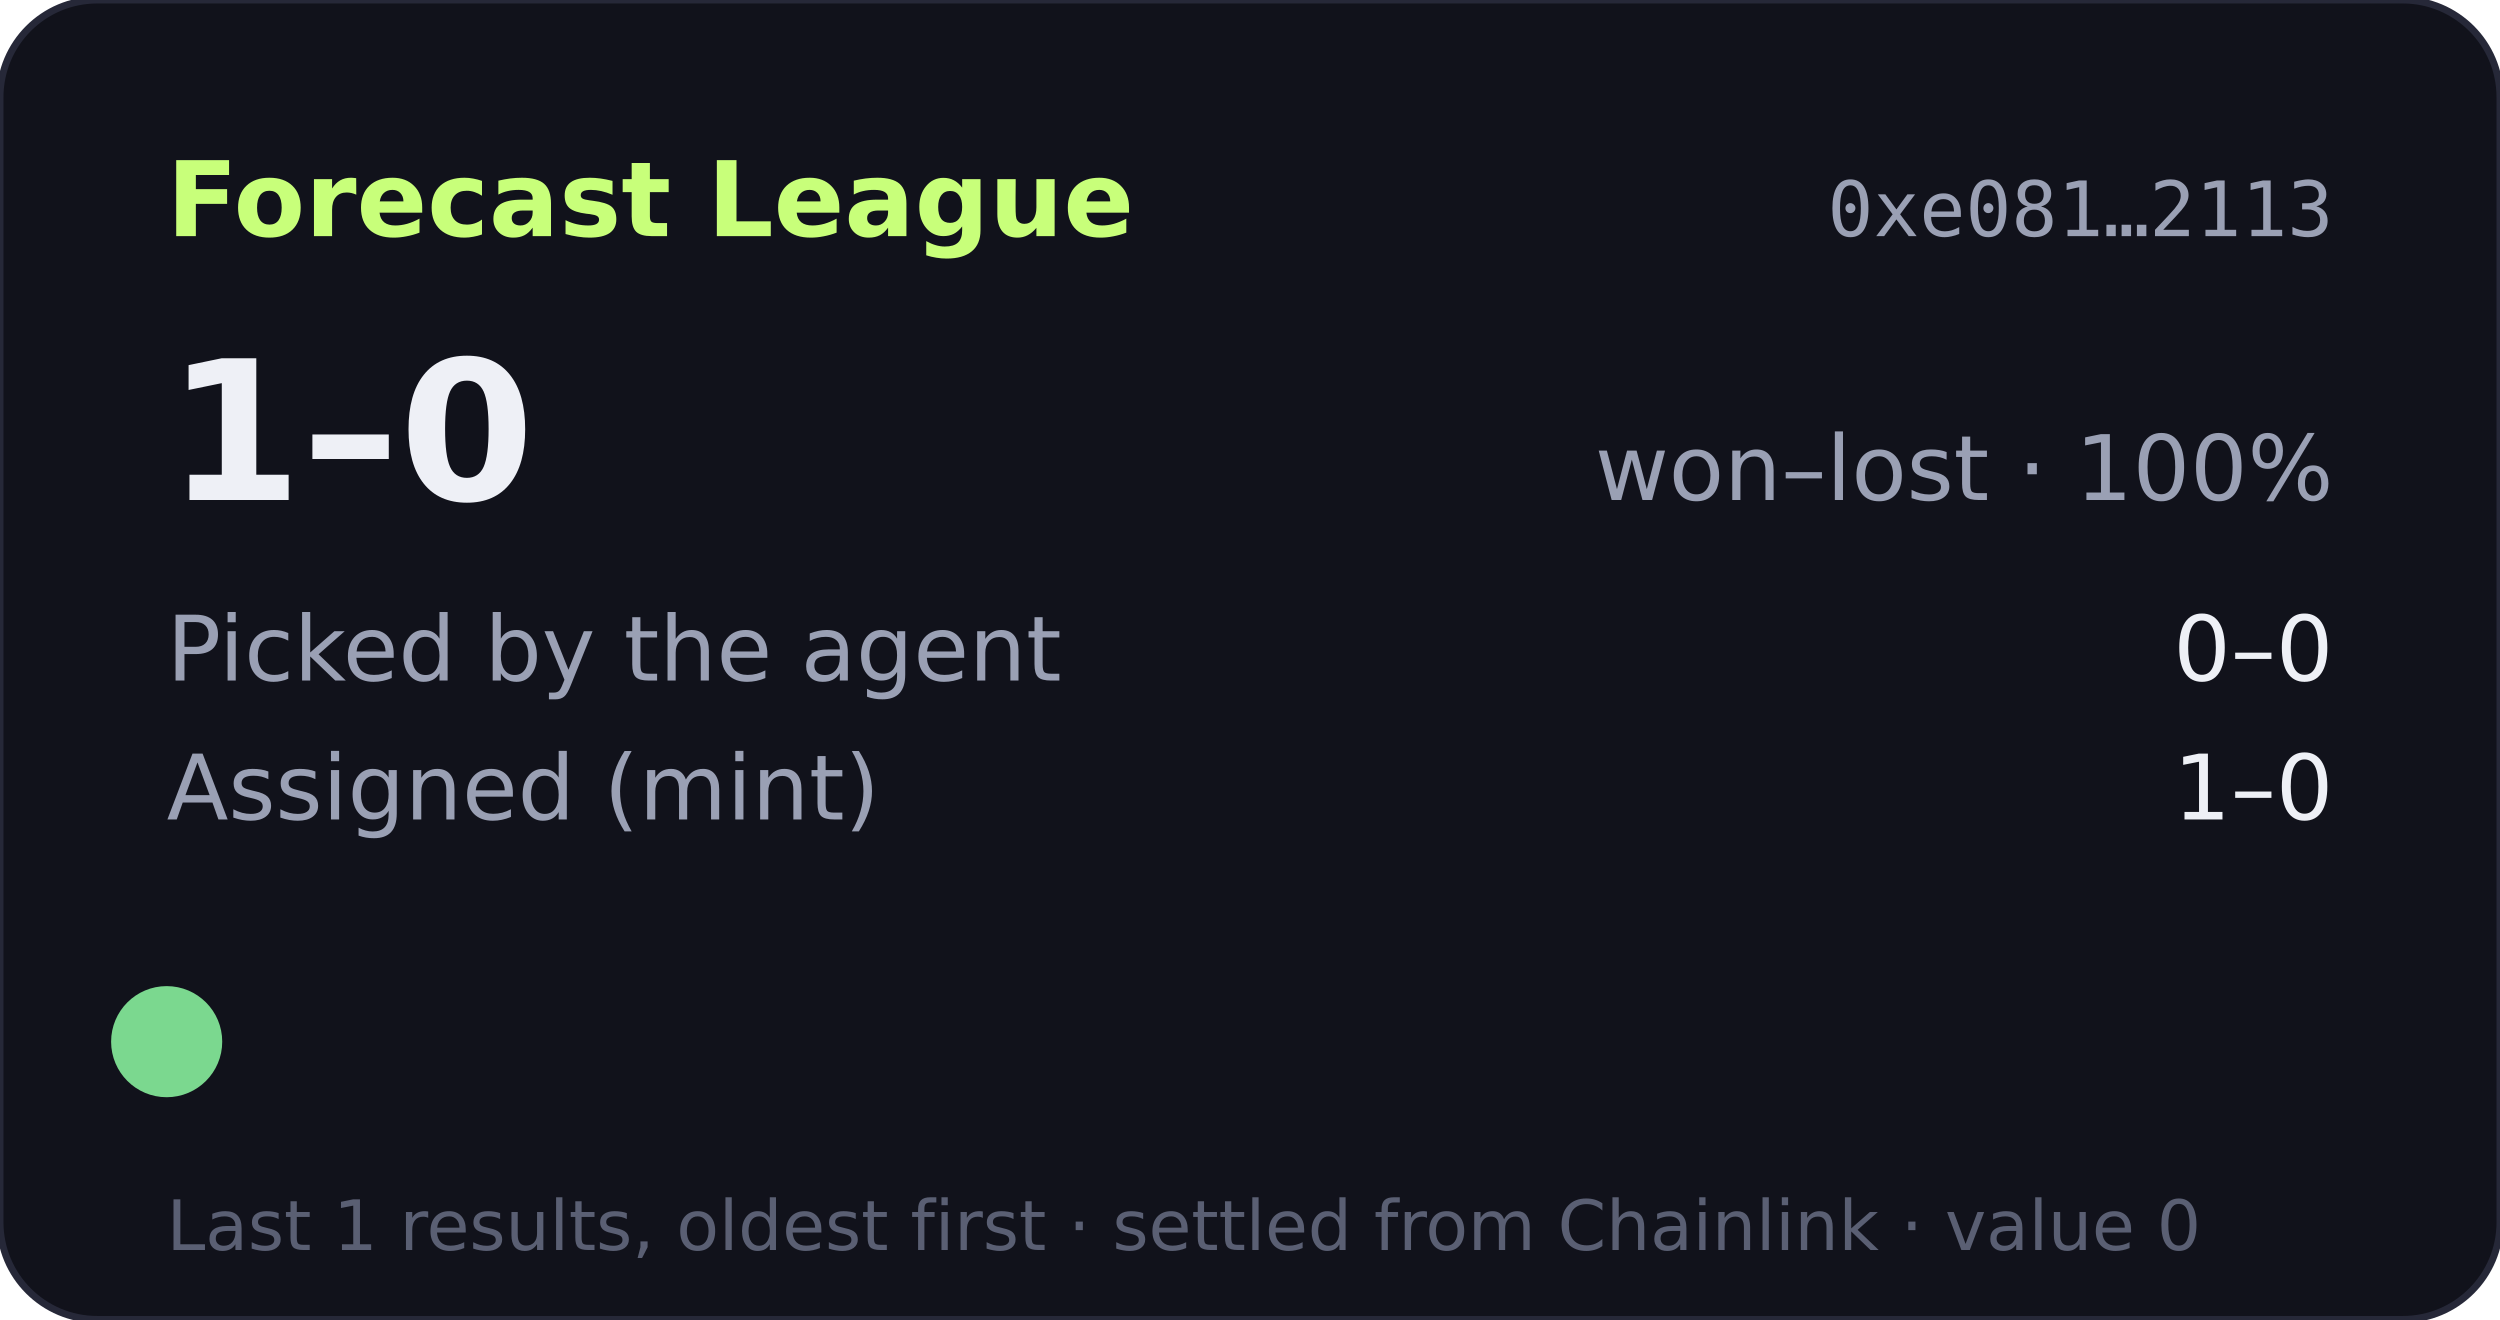
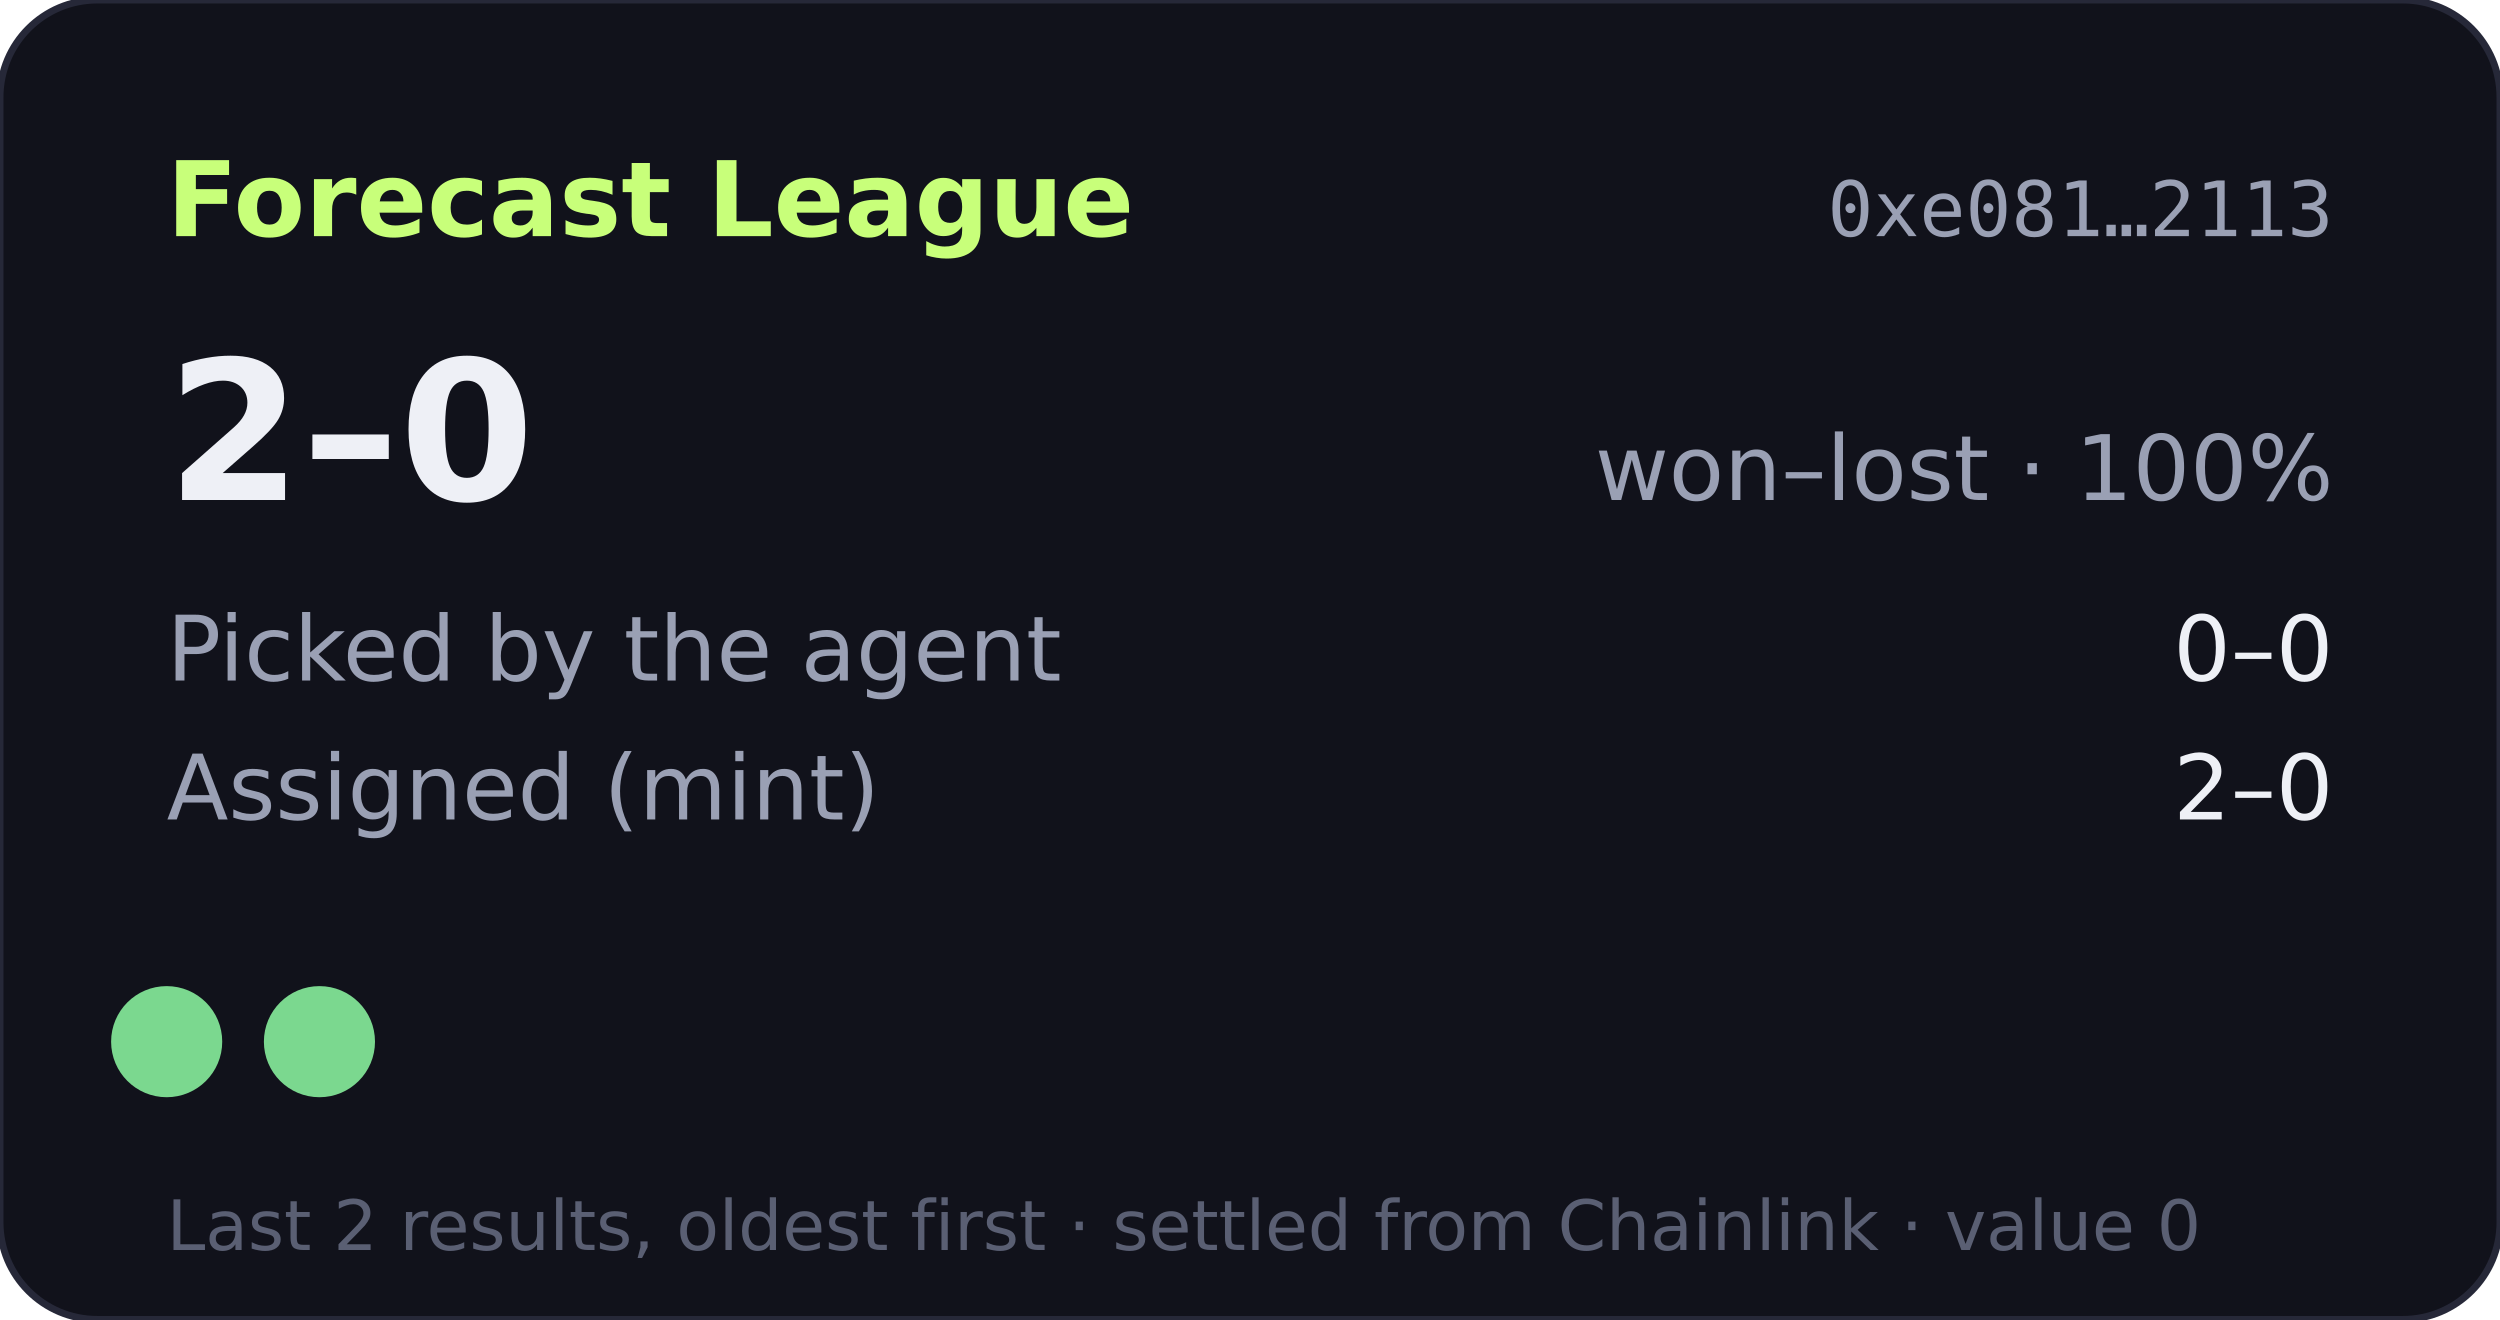
- <svg xmlns="http://www.w3.org/2000/svg" width="360" height="190" viewBox="0 0 360 190" role="img" aria-label="Forecast League record 1-0">
+ <svg xmlns="http://www.w3.org/2000/svg" width="360" height="190" viewBox="0 0 360 190" role="img" aria-label="Forecast League record 2-0">
  <rect width="360" height="190" rx="14" fill="#11121b" stroke="#262838" />
  <text x="24" y="34" fill="#c8ff7a" font-size="15" font-weight="700" font-family="Verdana,DejaVu Sans,sans-serif">Forecast League</text>
  <text x="336" y="34" fill="#9aa0b4" font-size="11" text-anchor="end" font-family="monospace">0xe081…2113</text>
  <g font-family="Verdana,DejaVu Sans,sans-serif">
-     <text x="24" y="72" fill="#eef0f6" font-size="28" font-weight="700">1–0</text>
+     <text x="24" y="72" fill="#eef0f6" font-size="28" font-weight="700">2–0</text>
    <text x="336" y="72" fill="#9aa0b4" font-size="13" text-anchor="end">won–lost · 100%</text>
    <text x="24" y="98" fill="#9aa0b4" font-size="13">Picked by the agent</text>
    <text x="336" y="98" fill="#eef0f6" font-size="13" text-anchor="end">0–0</text>
    <text x="24" y="118" fill="#9aa0b4" font-size="13">Assigned (mint)</text>
-     <text x="336" y="118" fill="#eef0f6" font-size="13" text-anchor="end">1–0</text>
+     <text x="336" y="118" fill="#eef0f6" font-size="13" text-anchor="end">2–0</text>
    <circle cx="24" cy="150" r="8" fill="#7bd88f" />
-     <text x="24" y="180" fill="#5a5f73" font-size="10">Last 1 results, oldest first · settled from Chainlink · value 0</text>
+     <circle cx="46" cy="150" r="8" fill="#7bd88f" />
+     <text x="24" y="180" fill="#5a5f73" font-size="10">Last 2 results, oldest first · settled from Chainlink · value 0</text>
  </g>
</svg>
